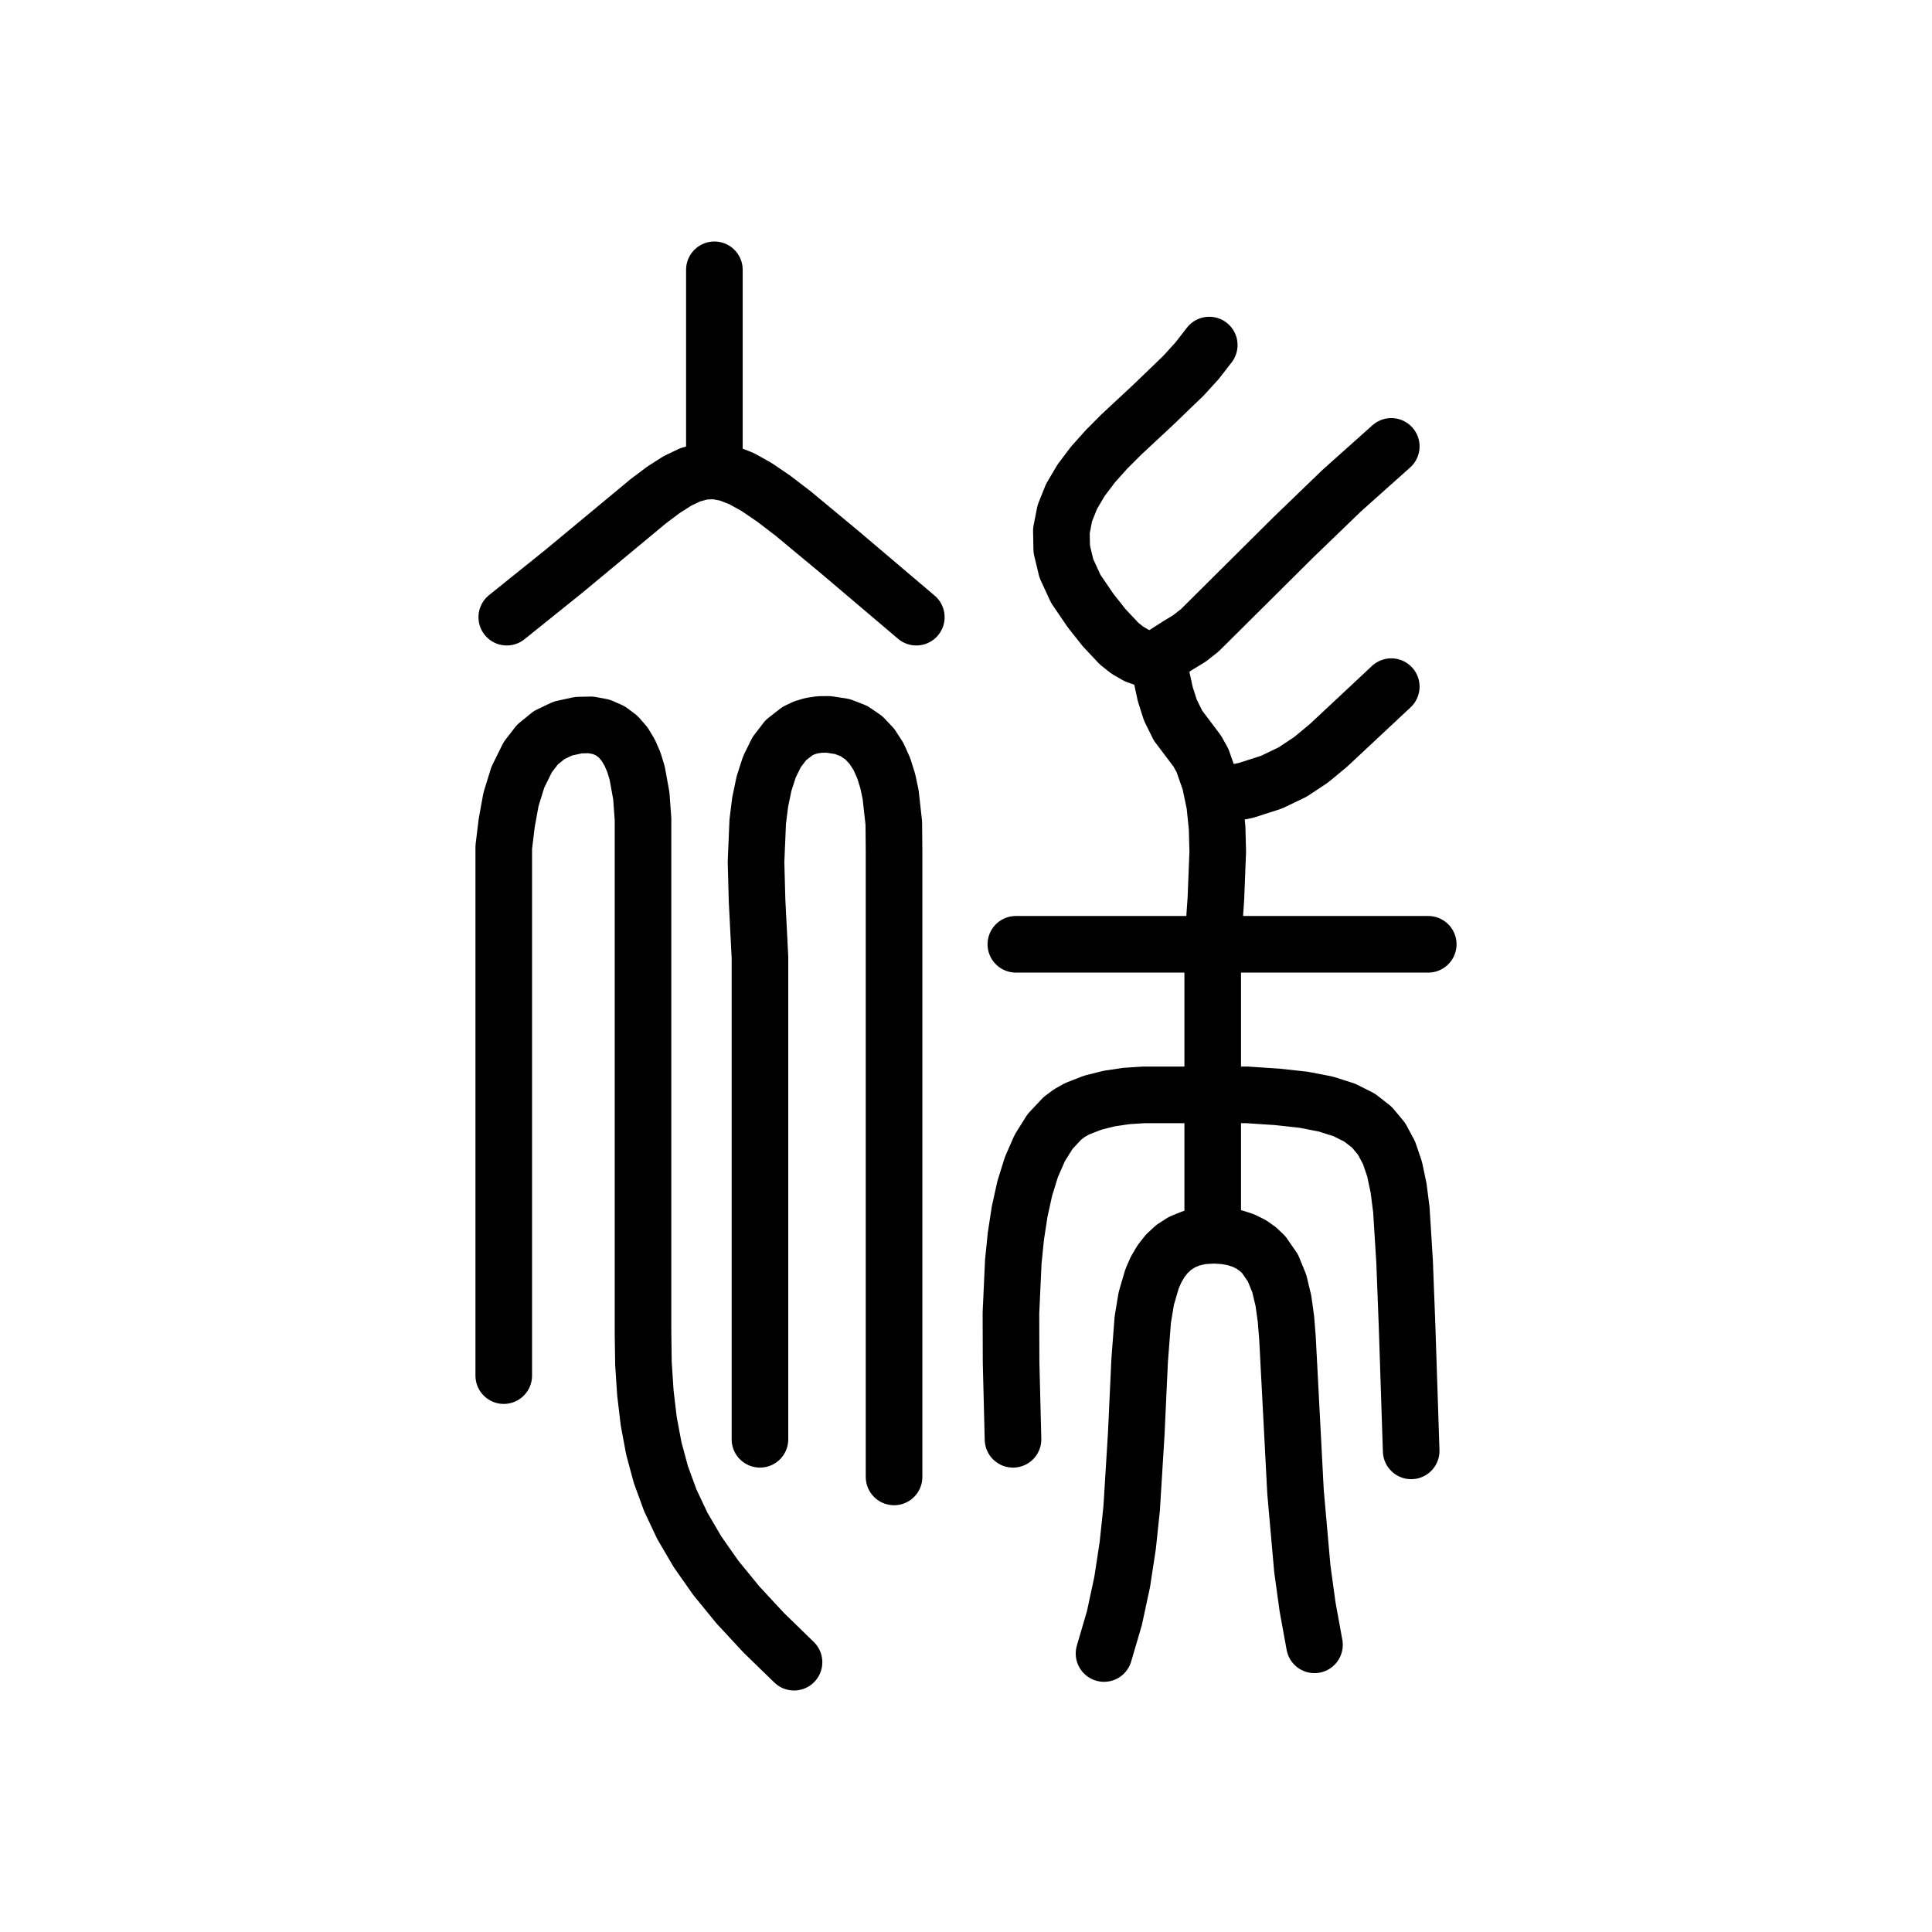
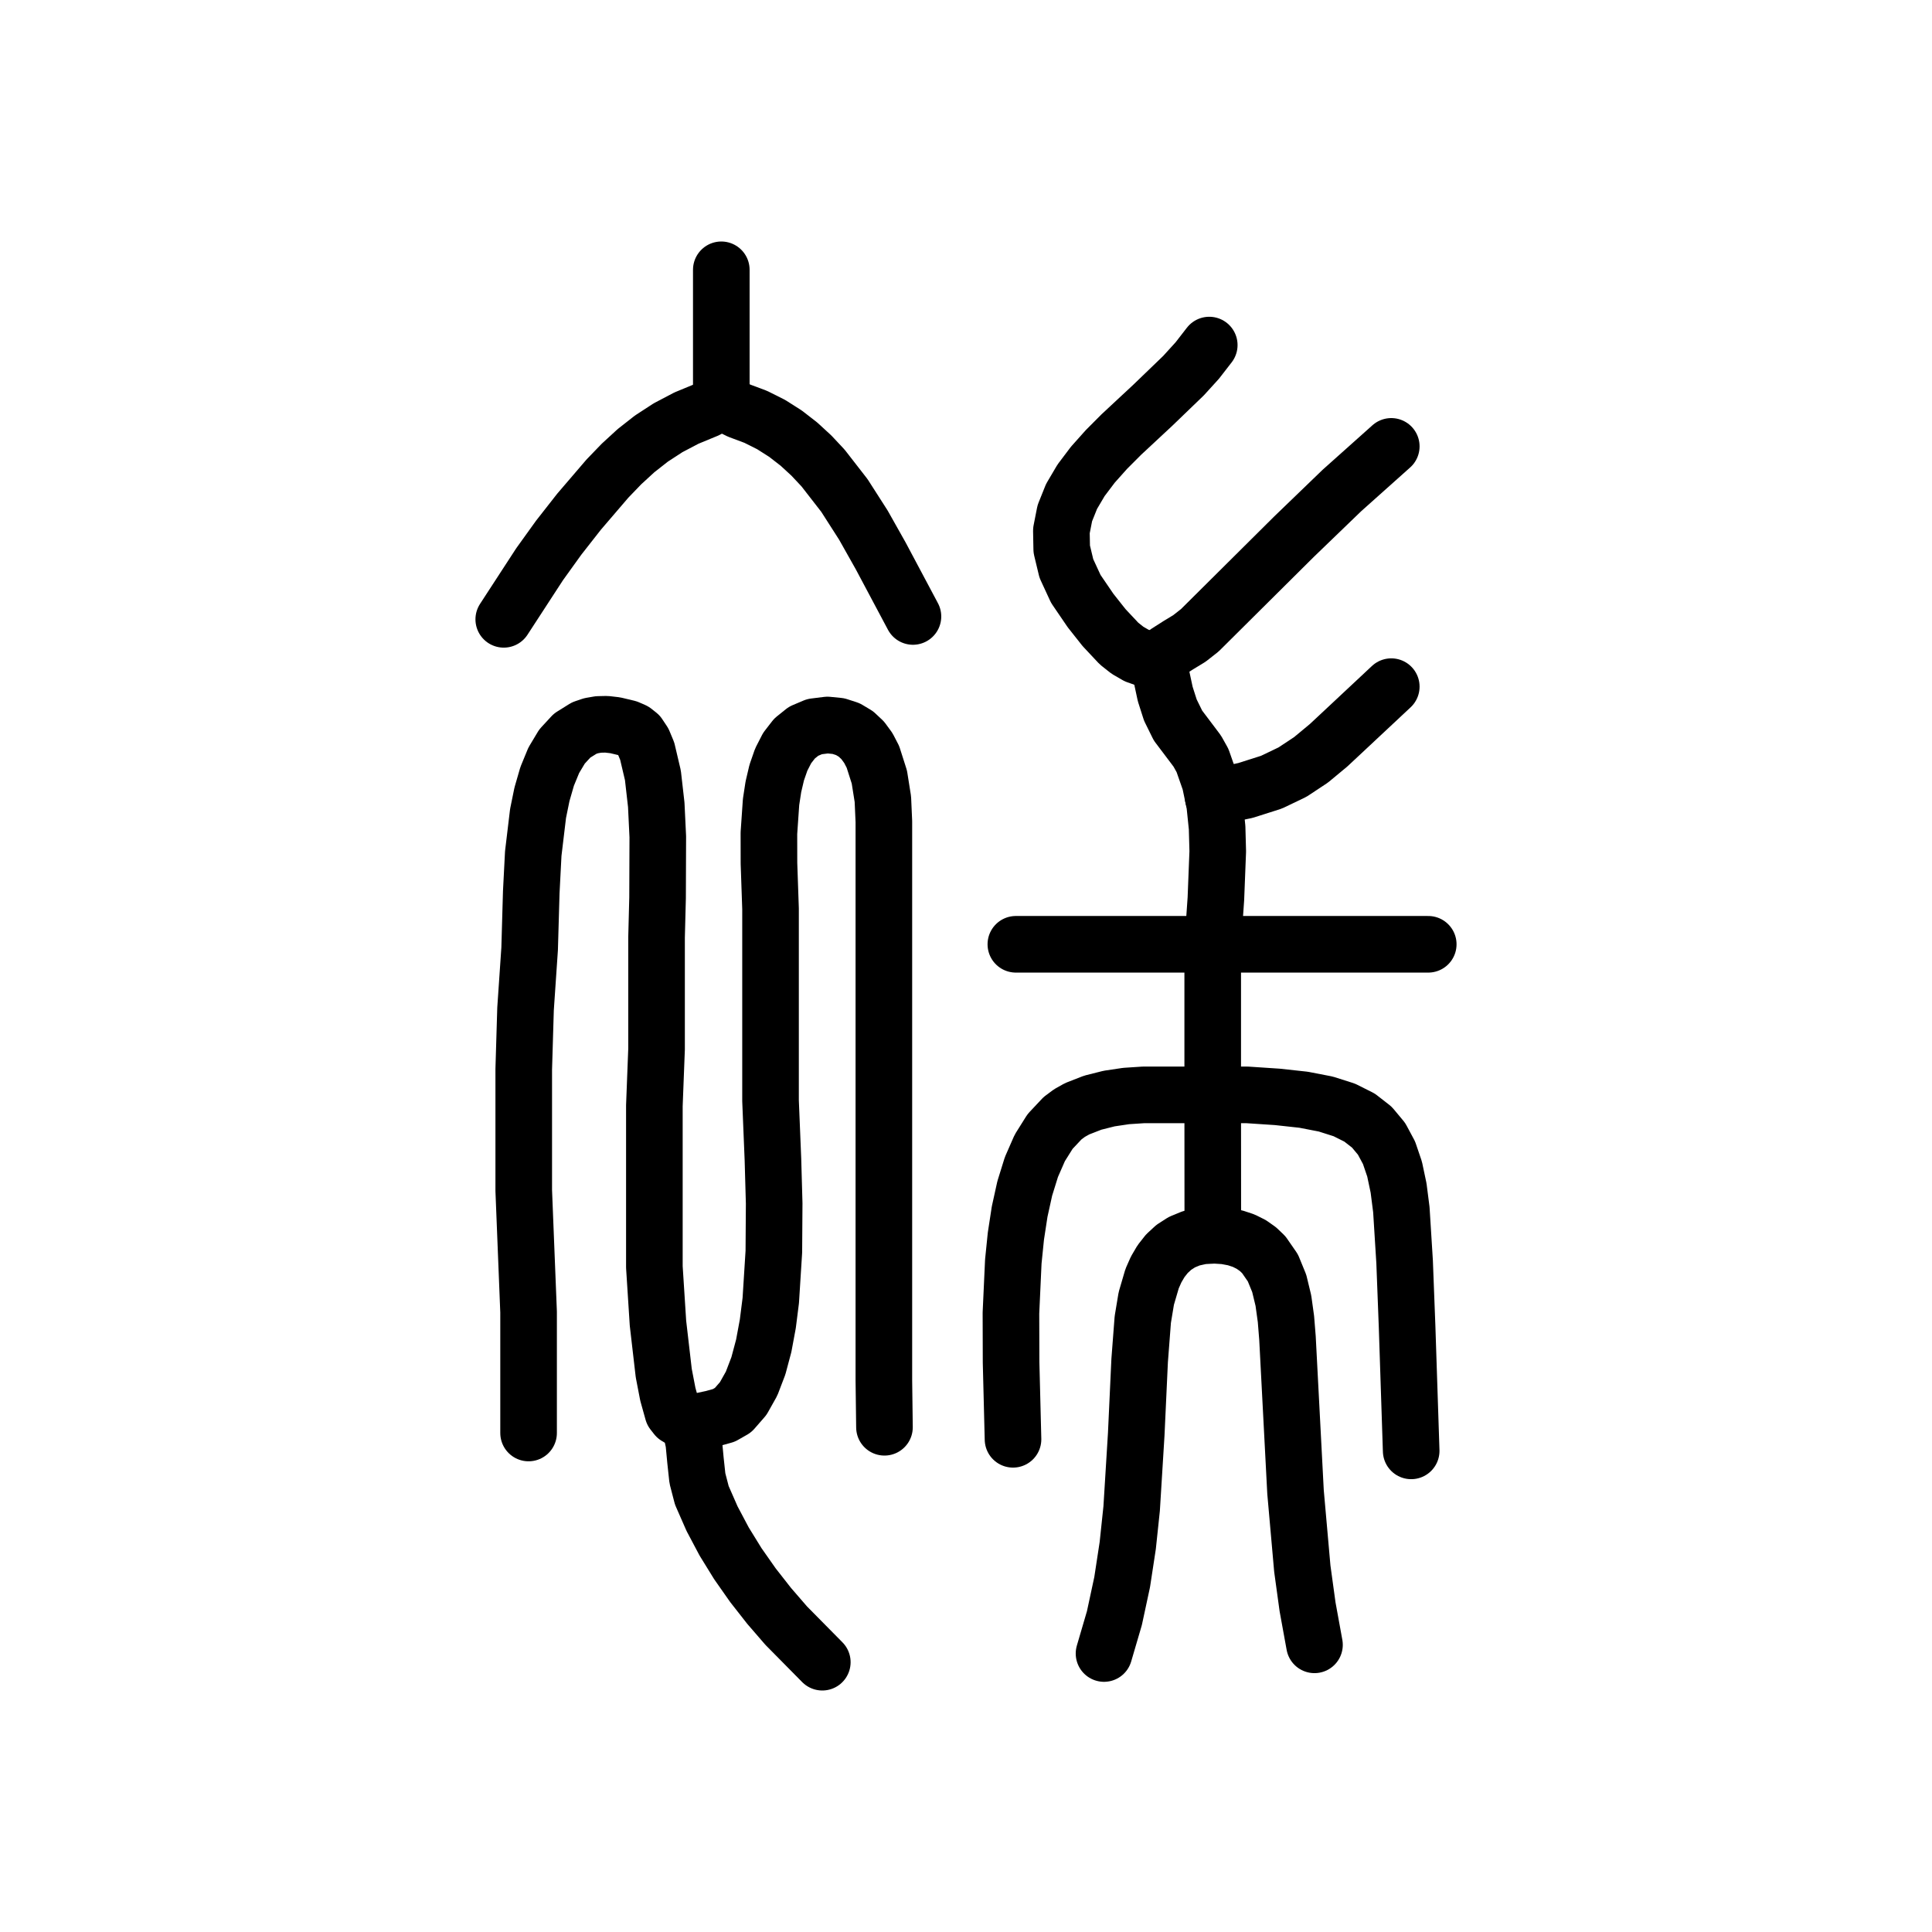
<svg xmlns="http://www.w3.org/2000/svg" viewBox="0 0 1024 1024" data-codepoint="U+3E7F0" data-advance="1024" data-schema="seal-centerline-1">
  <g transform="matrix(1 0 0 -1 0 832)" fill="none" stroke="#000" stroke-width="30" stroke-linecap="round" stroke-linejoin="round">
-     <path id="stroke-1" d="M 378.639 584.668 L 378.639 689.0" />
-     <path id="stroke-2" d="M 613.796 481.87 L 607.842 482.646 L 602.456 484.543 L 597.567 487.363 L 593.101 490.909 L 585.148 499.391 L 578.016 508.412 L 570.202 519.872 L 565.198 530.699 L 562.736 540.954 L 562.55 550.695 L 564.373 559.982 L 567.941 568.874 L 572.986 577.43 L 579.241 585.71 L 586.442 593.772 L 594.321 601.677 L 611.049 617.249 L 627.295 632.902 L 634.572 640.906 L 640.929 649.108" />
-     <path id="stroke-3" d="M 613.796 481.87 L 618.713 486.329 L 624.478 490.004 L 630.425 493.621 L 635.886 497.903 L 685.856 547.554 L 711.253 572.045 L 737.404 595.408" />
-     <path id="stroke-4" d="M 613.796 481.87 L 617.594 464.165 L 620.321 455.635 L 624.364 447.435 L 631.191 438.395 L 634.579 433.89 L 637.35 428.934 L 641.335 417.551 L 643.822 405.626 L 645.093 393.314 L 645.432 380.775 L 644.446 355.648 L 642.764 331.507 L 642.764 251.693 L 642.764 178.077" />
-     <path id="stroke-5" d="M 643.944 409.757 L 660.466 413.102 L 673.889 417.416 L 685.07 422.777 L 694.868 429.264 L 704.142 436.957 L 713.75 445.935 L 737.404 468.061" />
-     <path id="stroke-6" d="M 268.598 504.883 L 298.848 529.19 L 343.706 566.42 L 351.779 572.468 L 359.094 577.133 L 365.902 580.375 L 372.451 582.154 L 378.991 582.431 L 385.773 581.166 L 393.045 578.32 L 401.057 573.852 L 410.059 567.722 L 420.3 559.892 L 445.499 538.97 L 485.665 504.883" />
-     <path id="stroke-7" d="M 267.0 102.896 L 267.0 333.067 L 267.0 357.136 L 267.0 383.008 L 268.573 395.878 L 270.838 408.308 L 274.449 420.002 L 279.705 430.661 L 284.849 437.334 L 291.074 442.409 L 298.342 445.863 L 306.614 447.672 L 313.101 447.809 L 318.722 446.754 L 323.538 444.631 L 327.611 441.562 L 331.002 437.672 L 333.775 433.084 L 335.989 427.922 L 337.709 422.31 L 339.908 410.231 L 340.809 397.835 L 340.809 376.052 L 340.809 204.566 L 340.809 162.428 L 340.809 125.883 L 341.036 109.3 L 342.074 93.627 L 343.849 78.699 L 346.53 64.354 L 350.286 50.428 L 355.285 36.759 L 361.697 23.184 L 369.69 9.539 L 379.432 -4.339 L 391.093 -18.613 L 404.842 -33.445 L 420.847 -49.0" />
-     <path id="stroke-8" d="M 402.793 69.141 L 402.793 171.167 L 402.793 222.208 L 402.793 273.209 L 402.793 324.558 L 401.264 354.564 L 400.708 375.107 L 401.609 396.504 L 402.907 406.858 L 404.932 416.627 L 407.804 425.545 L 411.644 433.346 L 416.573 439.764 L 422.711 444.532 L 426.272 446.215 L 430.18 447.386 L 434.45 448.011 L 439.099 448.057 L 446.371 446.952 L 452.577 444.554 L 457.799 441.004 L 462.12 436.444 L 465.622 431.015 L 468.387 424.861 L 470.499 418.122 L 472.039 410.941 L 473.733 395.818 L 473.867 380.628 L 473.867 354.582 L 473.867 49.195" />
-     <path id="stroke-9" d="M 536.918 69.141 L 535.894 109.945 L 535.82 136.066 L 537.073 163.349 L 538.44 176.805 L 540.43 189.805 L 543.141 202.101 L 546.668 213.445 L 551.111 223.588 L 556.564 232.281 L 563.127 239.276 L 566.854 242.059 L 570.895 244.325 L 579.166 247.552 L 587.869 249.743 L 596.884 251.087 L 606.089 251.693 L 624.588 251.693 L 642.764 251.693 L 660.987 251.693 L 677.108 250.622 L 690.946 249.109 L 702.683 246.836 L 712.5 243.716 L 720.579 239.662 L 727.103 234.588 L 732.252 228.406 L 736.209 221.031 L 739.156 212.376 L 741.274 202.353 L 742.744 190.878 L 744.472 163.219 L 745.794 128.708 L 747.956 63.004" />
-     <path id="stroke-10" d="M 538.425 331.507 L 757.0 331.507" />
-     <path id="stroke-11" d="M 585.155 -44.397 L 590.658 -25.643 L 594.768 -6.528 L 597.732 12.862 L 599.798 32.438 L 602.226 71.804 L 604.036 110.872 L 605.701 132.633 L 607.556 143.797 L 610.641 154.313 L 612.772 159.131 L 615.365 163.55 L 618.471 167.493 L 622.14 170.88 L 626.425 173.634 L 631.377 175.674 L 637.047 176.923 L 643.486 177.303 L 649.328 176.922 L 654.537 175.953 L 659.152 174.436 L 663.21 172.41 L 666.751 169.916 L 669.811 166.991 L 674.644 160.013 L 678.014 151.791 L 680.225 142.642 L 681.581 132.883 L 682.389 122.831 L 686.654 41.217 L 690.251 0.591 L 693.032 -19.638 L 696.704 -39.795" />
+     <path id="stroke-1" d="M 613.796 481.87 L 607.842 482.646 L 602.456 484.543 L 597.567 487.363 L 593.101 490.909 L 585.148 499.391 L 578.016 508.412 L 570.202 519.872 L 565.198 530.699 L 562.736 540.954 L 562.55 550.695 L 564.373 559.982 L 567.941 568.874 L 572.986 577.43 L 579.241 585.71 L 586.442 593.772 L 594.321 601.677 L 611.049 617.249 L 627.295 632.902 L 634.572 640.906 L 640.929 649.108" />
+     <path id="stroke-2" d="M 613.796 481.87 L 618.713 486.329 L 624.478 490.004 L 630.425 493.621 L 635.886 497.903 L 685.856 547.554 L 711.253 572.045 L 737.404 595.408" />
+     <path id="stroke-3" d="M 613.796 481.87 L 617.594 464.165 L 620.321 455.635 L 624.364 447.435 L 631.191 438.395 L 634.579 433.89 L 637.35 428.934 L 641.335 417.551 L 643.822 405.626 L 645.093 393.314 L 645.432 380.775 L 644.446 355.648 L 642.764 331.507 L 642.764 251.693 L 642.812 177.263" />
+     <path id="stroke-4" d="M 643.001 409.561 L 660.033 413.012 L 673.886 417.415 L 685.07 422.777 L 694.868 429.264 L 704.142 436.957 L 713.75 445.935 L 737.404 468.061" />
+     <path id="stroke-5" d="M 536.918 69.141 L 535.894 109.945 L 535.82 136.066 L 537.073 163.349 L 538.44 176.805 L 540.43 189.805 L 543.141 202.101 L 546.668 213.445 L 551.111 223.588 L 556.564 232.281 L 563.127 239.276 L 566.854 242.059 L 570.895 244.325 L 579.166 247.552 L 587.869 249.743 L 596.884 251.087 L 606.089 251.693 L 624.588 251.693 L 642.764 251.693 L 660.987 251.693 L 677.108 250.622 L 690.946 249.109 L 702.683 246.836 L 712.5 243.716 L 720.579 239.662 L 727.103 234.588 L 732.252 228.406 L 736.209 221.031 L 739.156 212.376 L 741.274 202.353 L 742.744 190.878 L 744.472 163.219 L 745.794 128.708 L 747.956 63.004" />
+     <path id="stroke-6" d="M 538.425 331.507 L 757 331.507" />
+     <path id="stroke-7" d="M 585.155 -44.397 L 590.658 -25.643 L 594.768 -6.528 L 597.732 12.862 L 599.798 32.438 L 602.226 71.804 L 604.036 110.872 L 605.701 132.633 L 607.556 143.797 L 610.641 154.313 L 612.772 159.131 L 615.365 163.55 L 618.471 167.493 L 622.14 170.88 L 626.425 173.634 L 631.377 175.674 L 637.047 176.923 L 643.486 177.303 L 649.328 176.922 L 654.537 175.953 L 659.152 174.436 L 663.21 172.41 L 666.751 169.916 L 669.811 166.991 L 674.644 160.013 L 678.014 151.791 L 680.225 142.642 L 681.581 132.883 L 682.389 122.831 L 686.654 41.217 L 690.251 0.591 L 693.032 -19.638 L 696.704 -39.795" />
+     <path id="stroke-8" d="M 365.833 77.037 L 371.468 78.825 L 377.674 80.143 L 383.641 81.802 L 388.557 84.607 L 393.914 90.749 L 398.354 98.656 L 401.956 108.069 L 404.8 118.725 L 406.962 130.363 L 408.524 142.724 L 410.157 168.567 L 410.33 194.166 L 409.673 217.435 L 408.399 248.627 L 408.399 350.361 L 407.565 374.449 L 407.537 390.42 L 408.679 406.95 L 409.902 414.941 L 411.672 422.492 L 414.076 429.41 L 417.198 435.501 L 421.123 440.572 L 425.936 444.43 L 431.724 446.882 L 438.569 447.735 L 444.361 447.164 L 449.366 445.544 L 453.643 442.989 L 457.247 439.612 L 460.236 435.525 L 462.666 430.844 L 466.079 420.147 L 467.941 408.426 L 468.466 396.587 L 468.466 376.179 L 468.466 175.74 L 468.466 125.601 L 468.466 100.446 L 468.784 75.519" />
+     <path id="stroke-9" d="M 382.305 619.148 L 382.305 689.0" />
+     <path id="stroke-10" d="M 267.0 503.74 L 286.007 532.949 L 296.139 547.04 L 306.933 560.814 L 321.95 578.333 L 329.4 586.069 L 337.095 593.133 L 345.25 599.535 L 354.078 605.283 L 363.793 610.387 L 374.608 614.856 L 378.367 616.874 L 380.275 617.822 L 382.305 618.27 L 384.638 617.829 L 387.101 616.681 L 391.791 614.346 L 400.558 611.067 L 408.727 606.972 L 416.34 602.135 L 423.439 596.629 L 430.067 590.529 L 436.265 583.909 L 447.541 569.399 L 457.605 553.69 L 466.792 537.37 L 483.883 505.259" />
+     <path id="stroke-11" d="M 280.158 72.482 L 280.158 136.628 L 277.594 200.986 L 277.594 233.149 L 277.594 265.25 L 278.547 297.252 L 280.718 329.115 L 281.578 359.108 L 282.637 379.631 L 285.178 400.841 L 287.253 411.001 L 289.996 420.49 L 293.507 429.027 L 297.886 436.33 L 303.232 442.119 L 309.644 446.113 L 313.281 447.349 L 317.223 448.03 L 321.48 448.123 L 326.067 447.591 L 332.701 446.01 L 335.911 444.606 L 338.474 442.589 L 340.961 438.855 L 343.029 433.906 L 346.052 421.065 L 347.828 405.467 L 348.642 388.514 L 348.525 356.15 L 347.987 335.184 L 347.987 304.815 L 347.987 275.964 L 346.83 245.978 L 346.83 191.192 L 346.83 160.461 L 348.738 130.683 L 351.801 104.244 L 353.967 93.021 L 356.614 83.528 L 358.473 81.151 L 361.375 79.41 L 364.186 77.934 L 365.769 76.349 L 367.732 67.341 L 368.622 57.907 L 369.638 48.466 L 371.979 39.437 L 377.403 27.076 L 383.809 14.983 L 391.072 3.21 L 399.066 -8.19 L 407.665 -19.164 L 416.744 -29.659 L 435.84 -49.0" />
  </g>
</svg>
